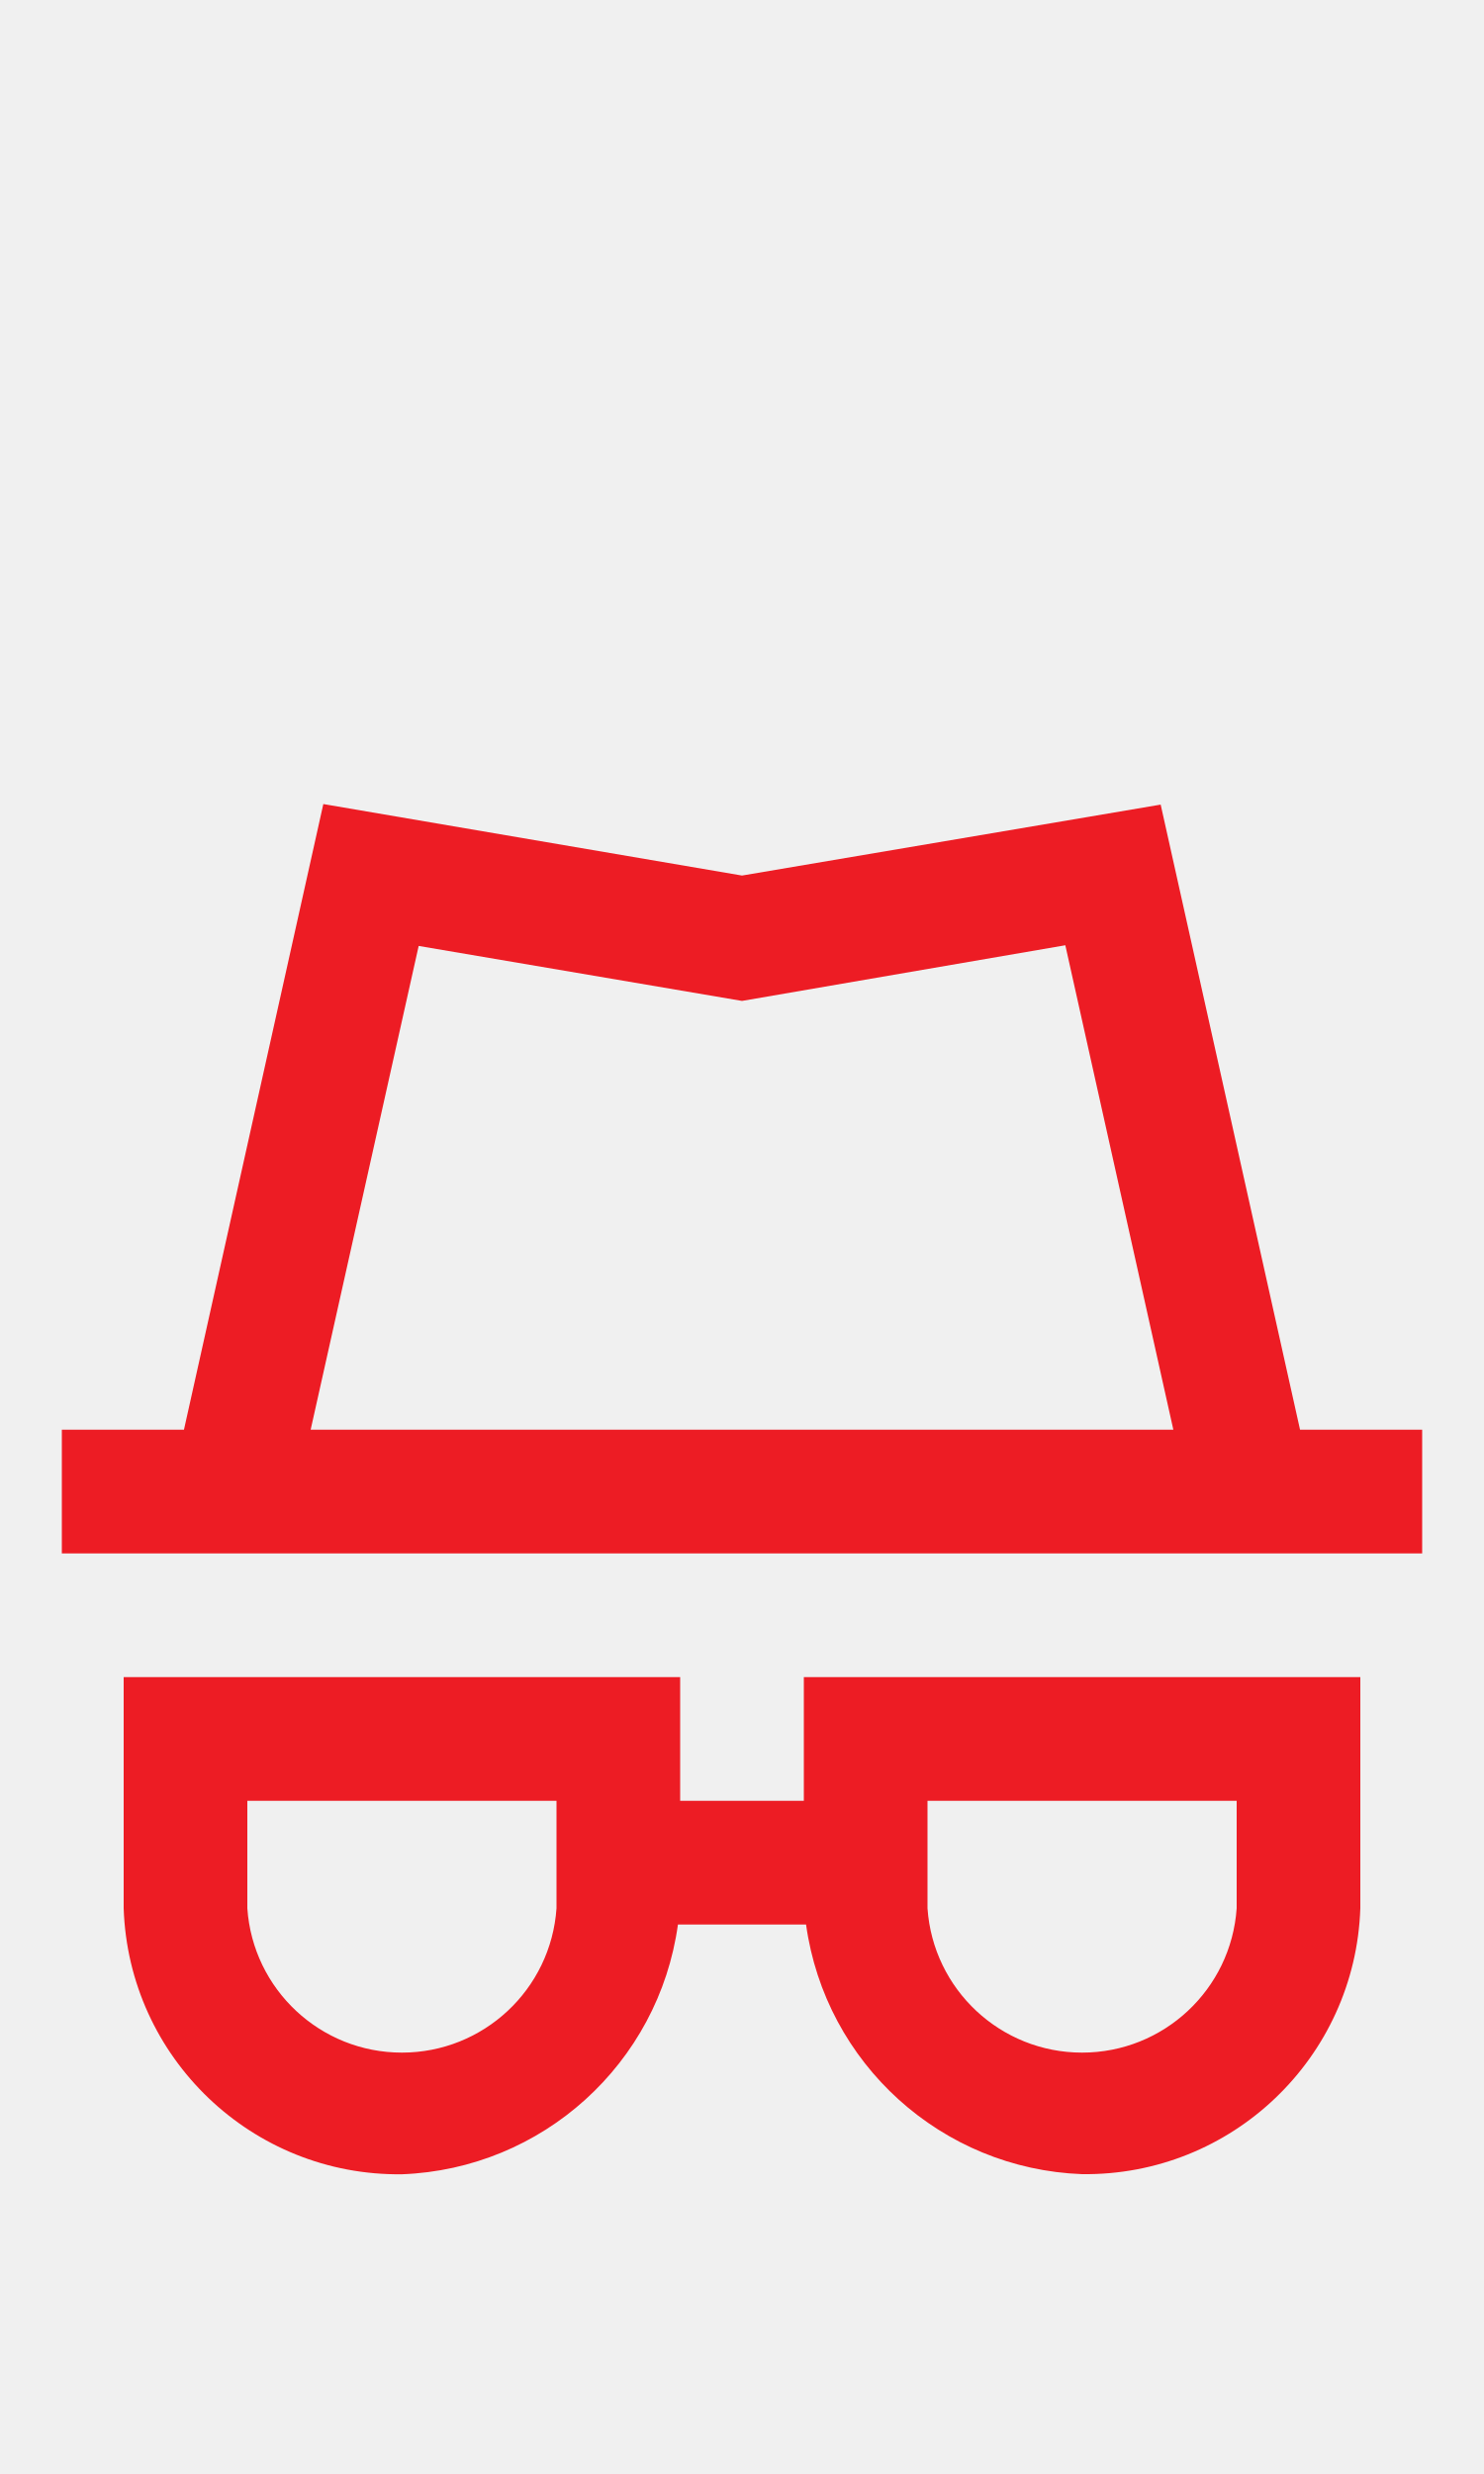
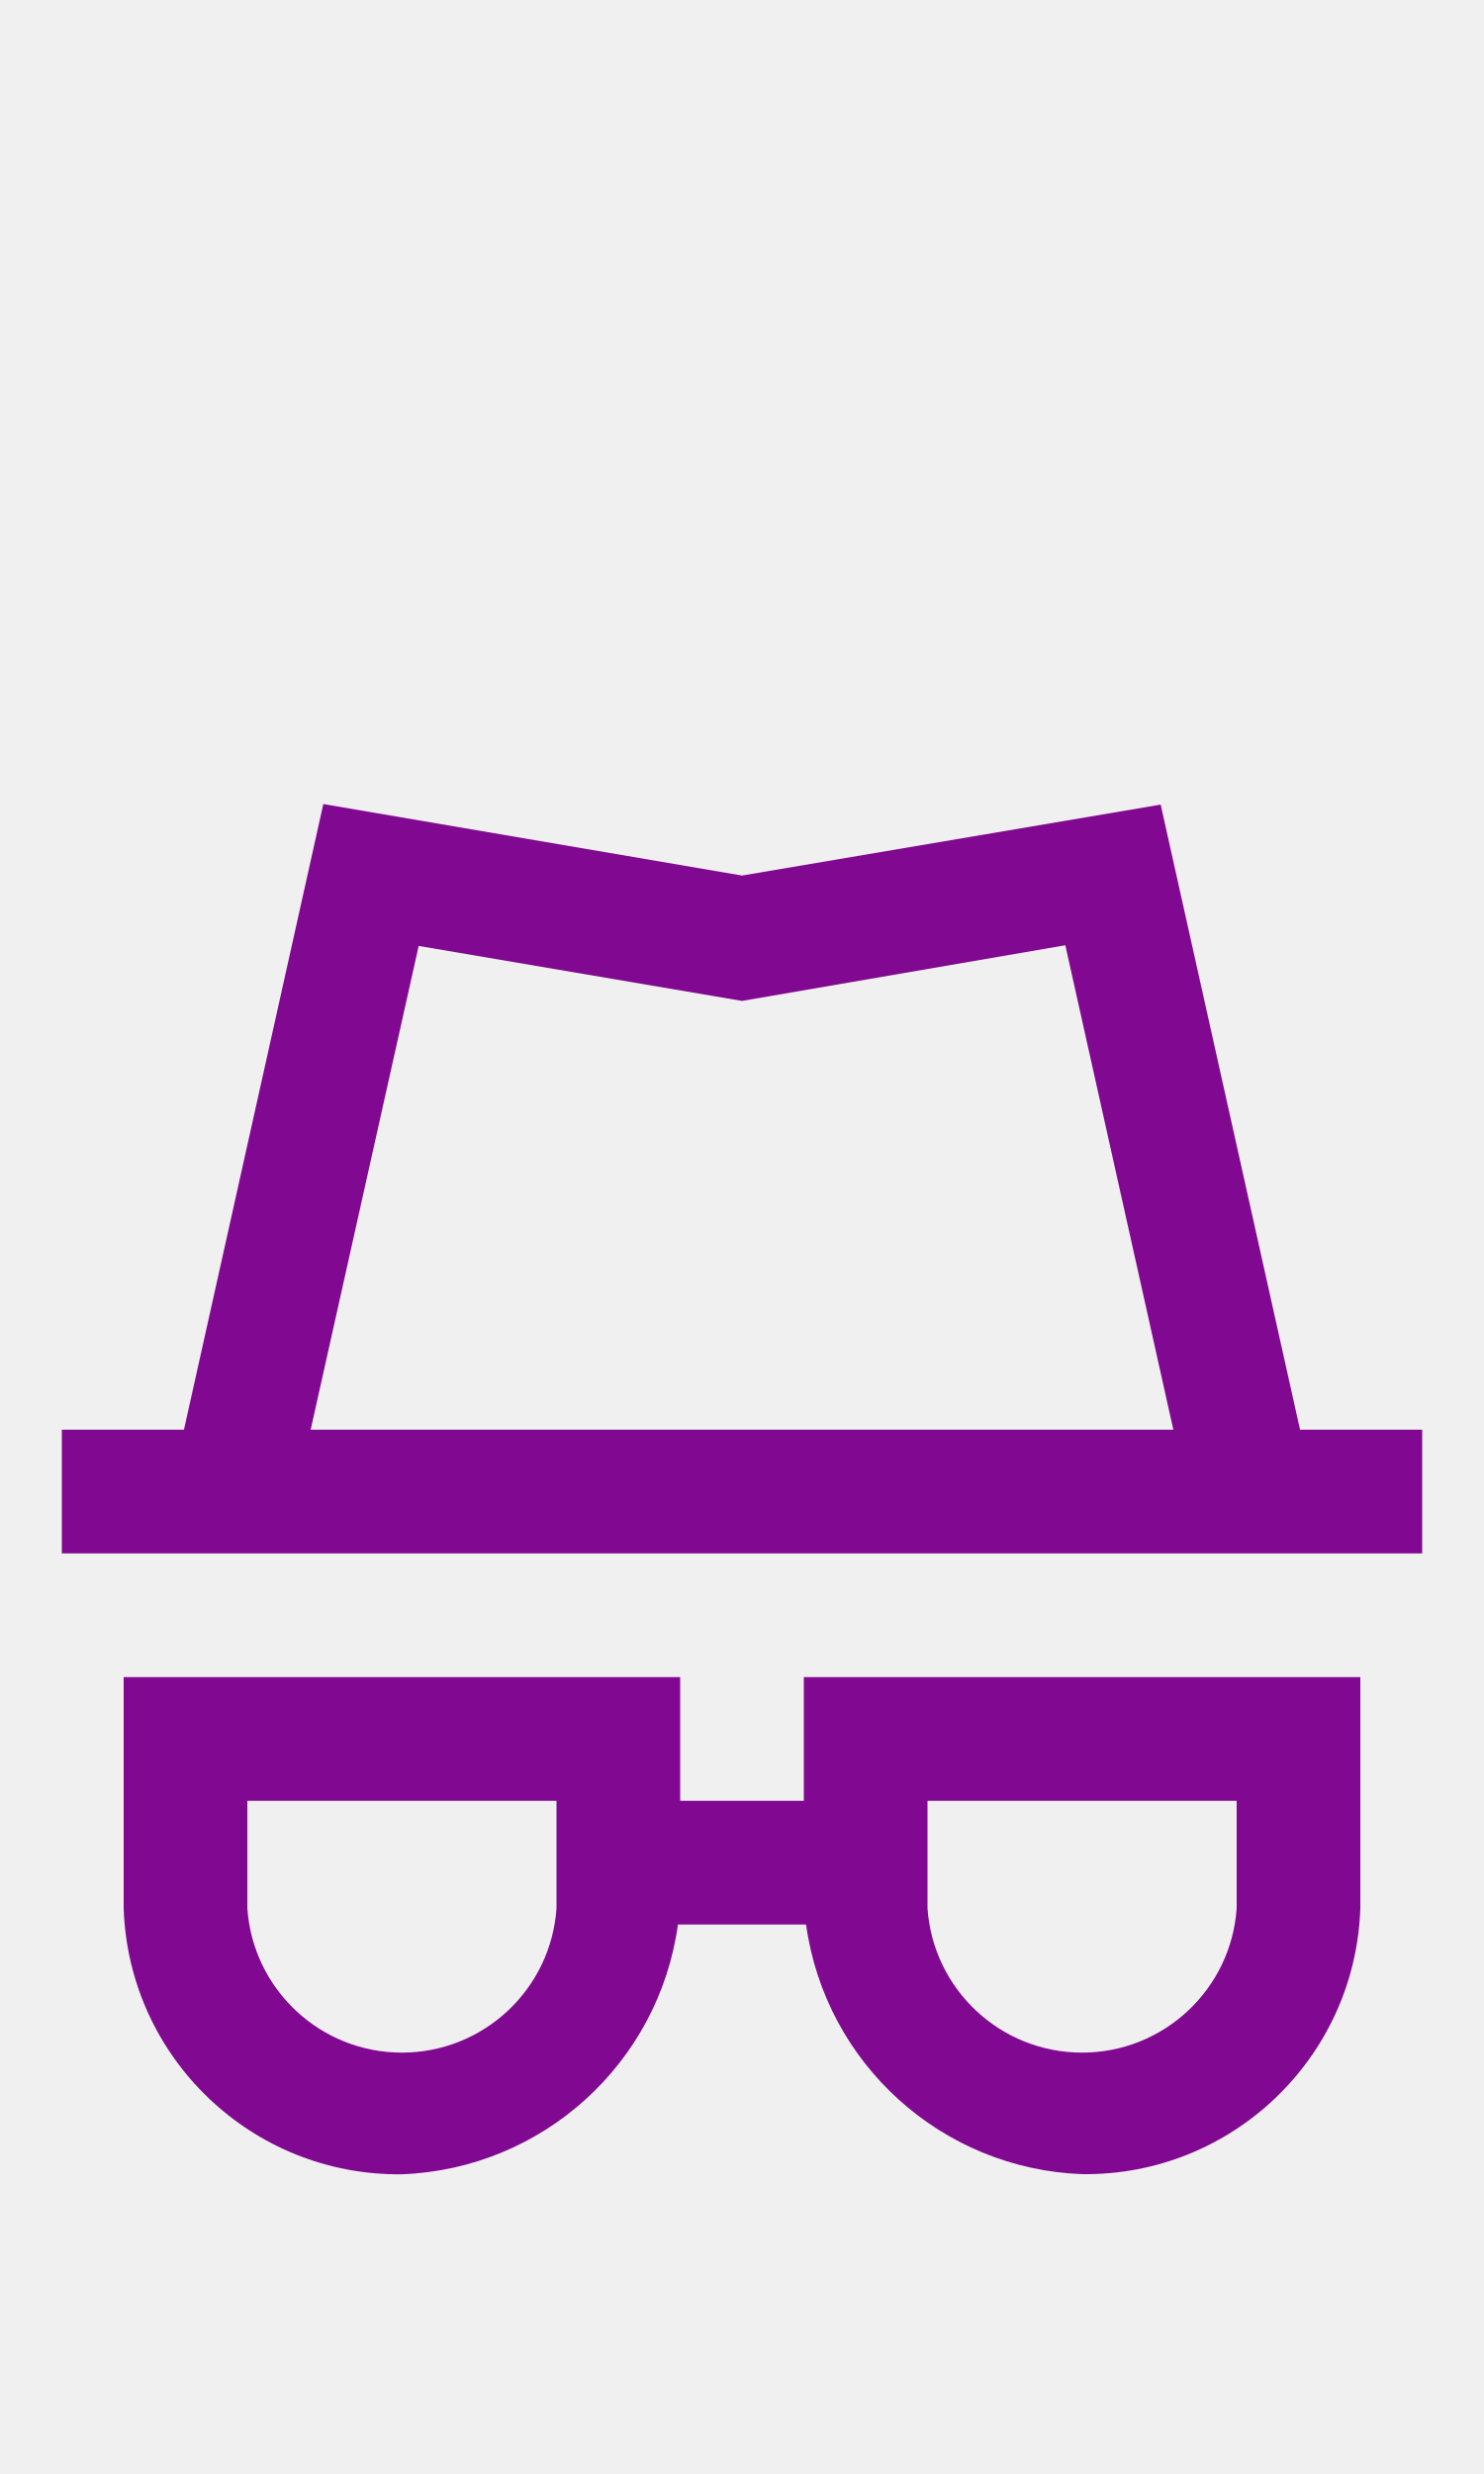
<svg xmlns="http://www.w3.org/2000/svg" width="24px" height="40px" viewBox="0 0 24 40" version="1.1" id="svg10">
  <defs id="defs14" />
  <g id="Privacy" stroke="none" stroke-width="1" fill="none" fill-rule="evenodd" style="fill:#ffffff">
-     <g id="Group" transform="translate(1, 13)" fill="#938DA5" fill-rule="nonzero" style="fill:#ed1c24;fill-opacity:1">
-       <path d="M20.025,10.116 L17.771,0.009 L11,1.156 L4.229,0 L1.975,10.116 L0,10.116 L0,12.116 L22,12.116 L22,10.116 L20.025,10.116 Z M5.771,2.294 L11,3.183 L16.229,2.283 L17.976,10.116 L4.024,10.116 L5.771,2.294 Z" id="Path_18869" style="fill:#ed1c24;fill-opacity:1" />
-       <path d="M12,16.116 L10,16.116 L10,14.116 L1,14.116 L1,17.854 C1.081,20.273 3.08,22.183 5.5,22.154 C7.77,22.068 9.652,20.366 9.964,18.116 L12.036,18.116 C12.349,20.366 14.23,22.067 16.5,22.152 C18.92,22.181 20.919,20.271 21,17.852 L21,14.116 L12,14.116 L12,16.116 Z M8,17.854 C7.909,19.168 6.817,20.187 5.5,20.187 C4.183,20.187 3.091,19.168 3,17.854 L3,16.116 L8,16.116 L8,17.854 Z M14,16.116 L19,16.116 L19,17.854 C18.909,19.168 17.817,20.187 16.5,20.187 C15.183,20.187 14.091,19.168 14,17.854 L14,16.116 Z" id="Path_18870" style="fill:#ed1c24;fill-opacity:1" />
+     <g id="Group" transform="translate(1, 13)" fill="#938DA5" fill-rule="nonzero" style="fill:#810890;fill-opacity:1">
+       <path d="M20.025,10.116 L17.771,0.009 L11,1.156 L4.229,0 L1.975,10.116 L0,10.116 L0,12.116 L22,12.116 L22,10.116 L20.025,10.116 Z M5.771,2.294 L11,3.183 L16.229,2.283 L17.976,10.116 L4.024,10.116 L5.771,2.294 Z" id="Path_18869" style="fill:#810890;fill-opacity:1" />
+       <path d="M12,16.116 L10,16.116 L10,14.116 L1,14.116 L1,17.854 C1.081,20.273 3.08,22.183 5.5,22.154 C7.77,22.068 9.652,20.366 9.964,18.116 L12.036,18.116 C12.349,20.366 14.23,22.067 16.5,22.152 C18.92,22.181 20.919,20.271 21,17.852 L21,14.116 L12,14.116 L12,16.116 Z M8,17.854 C7.909,19.168 6.817,20.187 5.5,20.187 C4.183,20.187 3.091,19.168 3,17.854 L3,16.116 L8,16.116 L8,17.854 Z M14,16.116 L19,16.116 L19,17.854 C18.909,19.168 17.817,20.187 16.5,20.187 C15.183,20.187 14.091,19.168 14,17.854 L14,16.116 Z" id="Path_18870" style="fill:#810890;fill-opacity:1" />
    </g>
  </g>
</svg>
